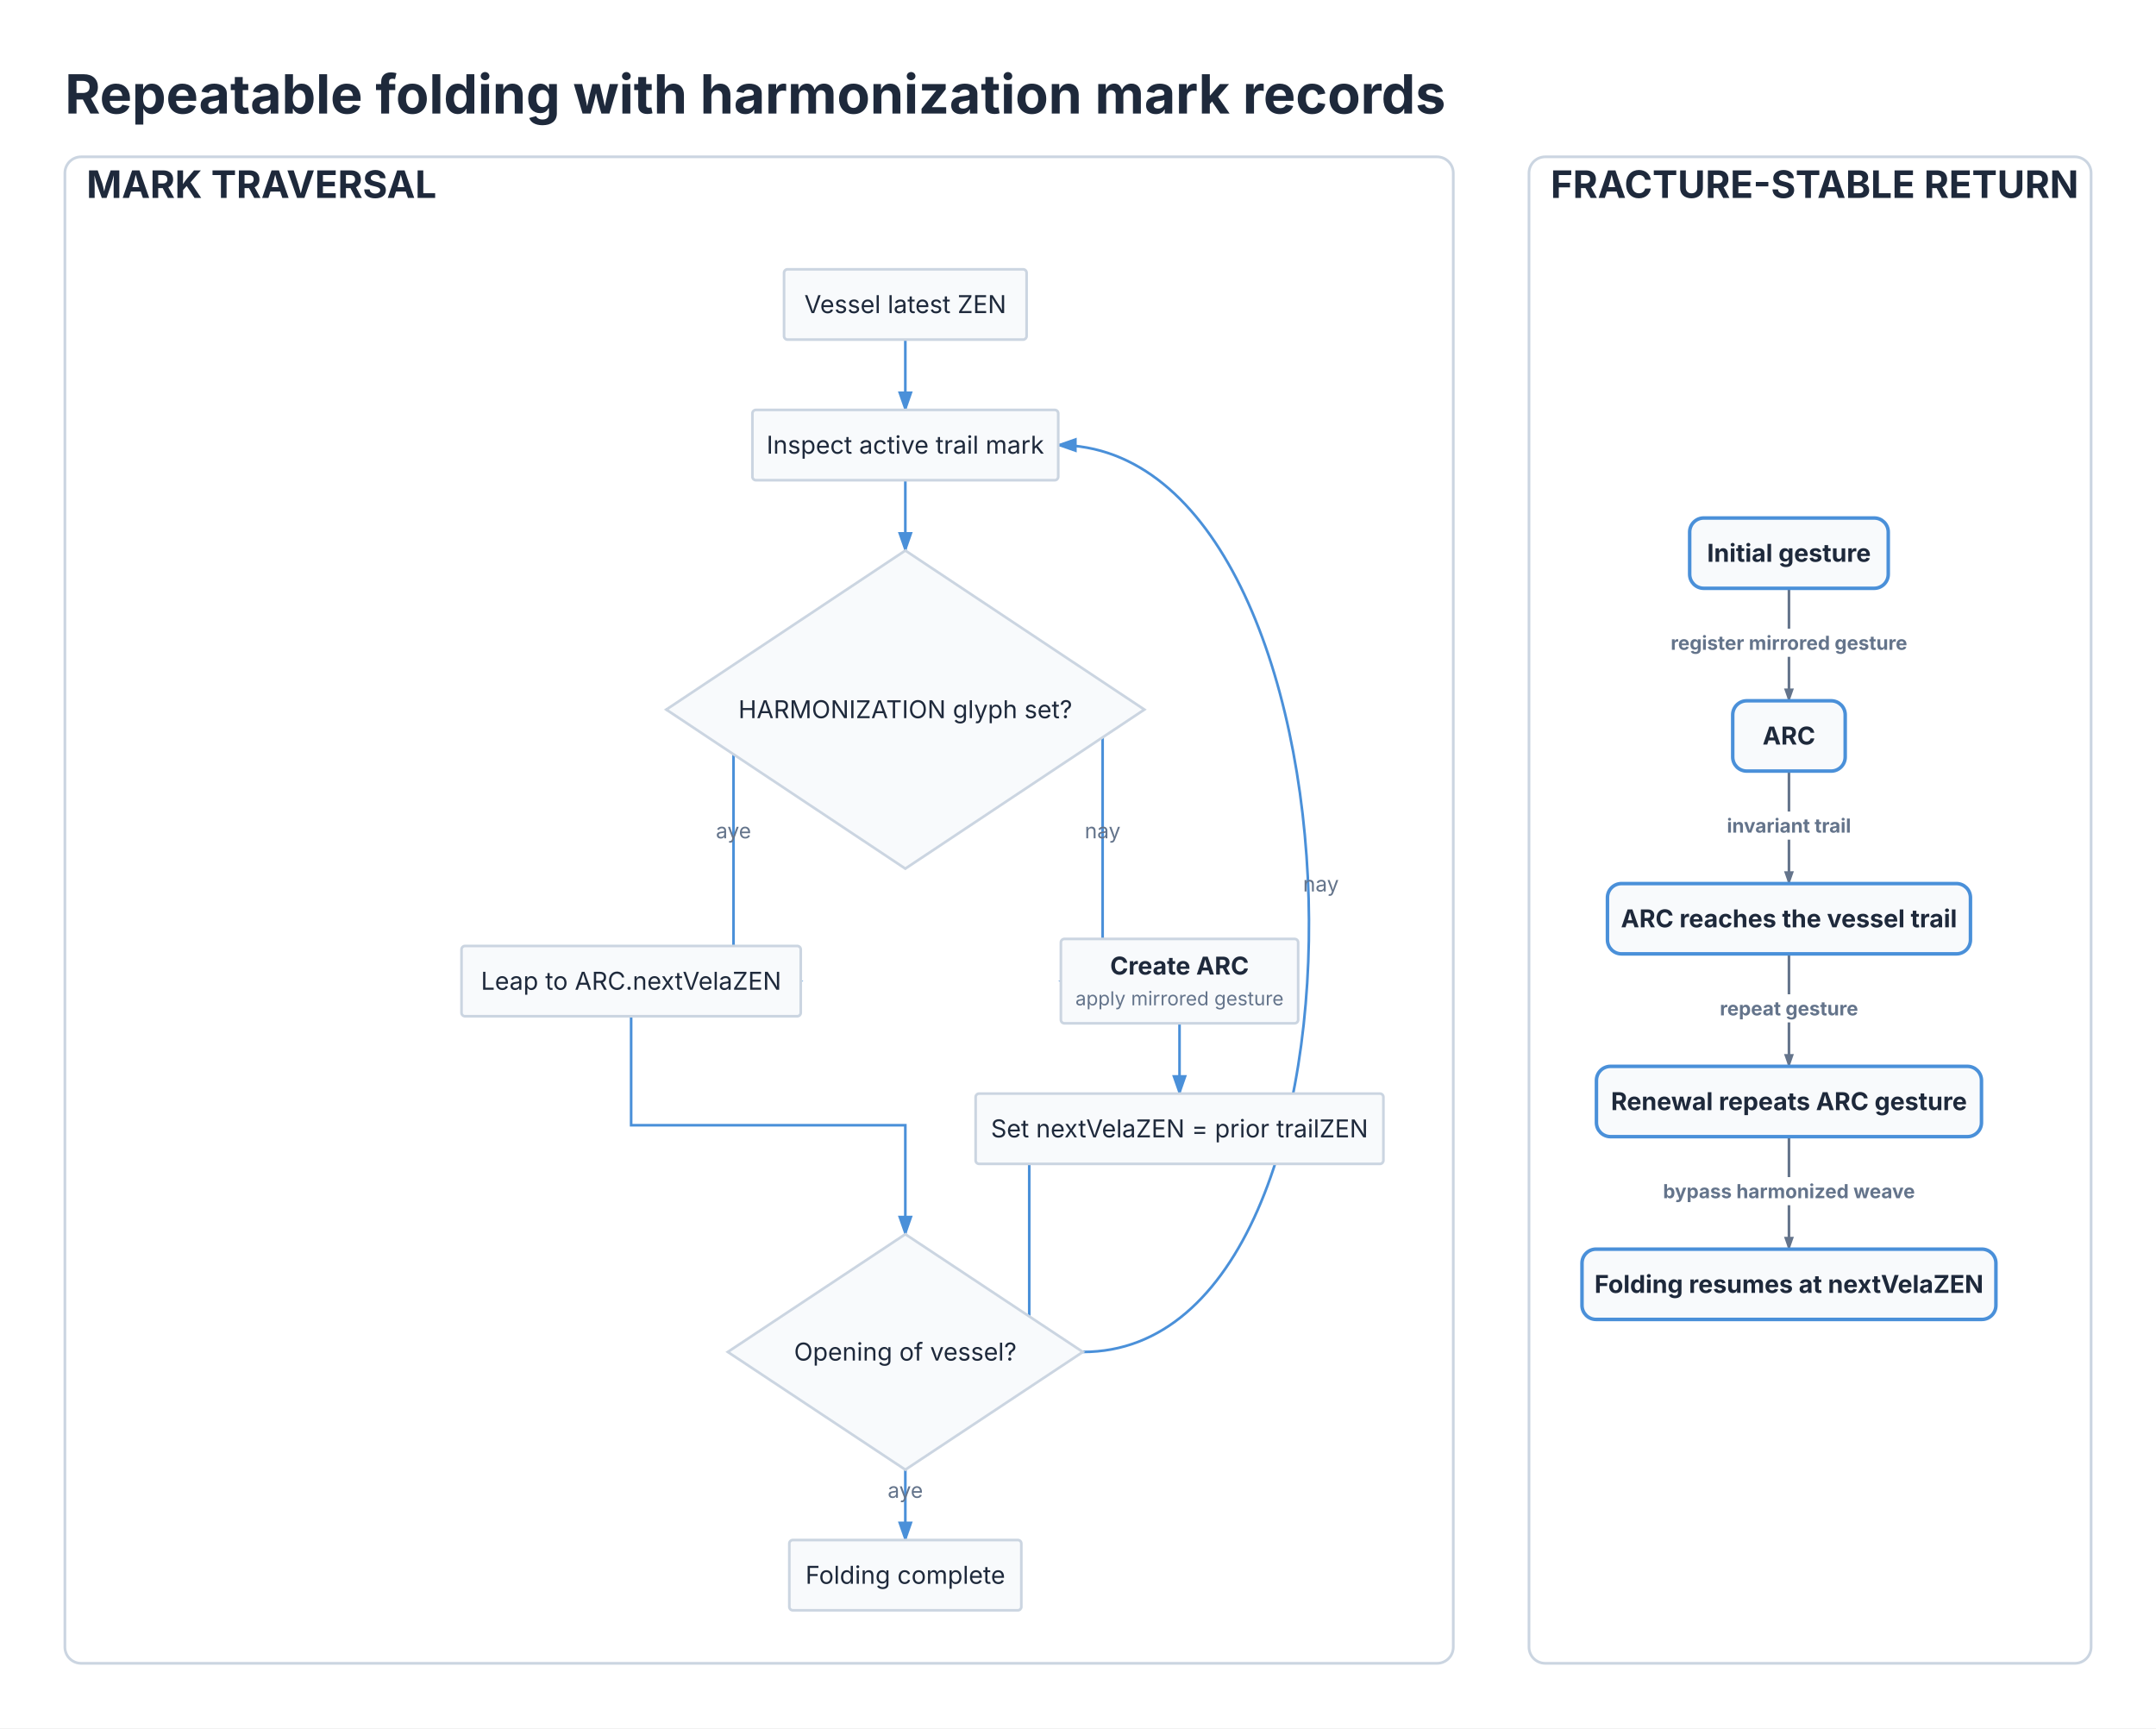
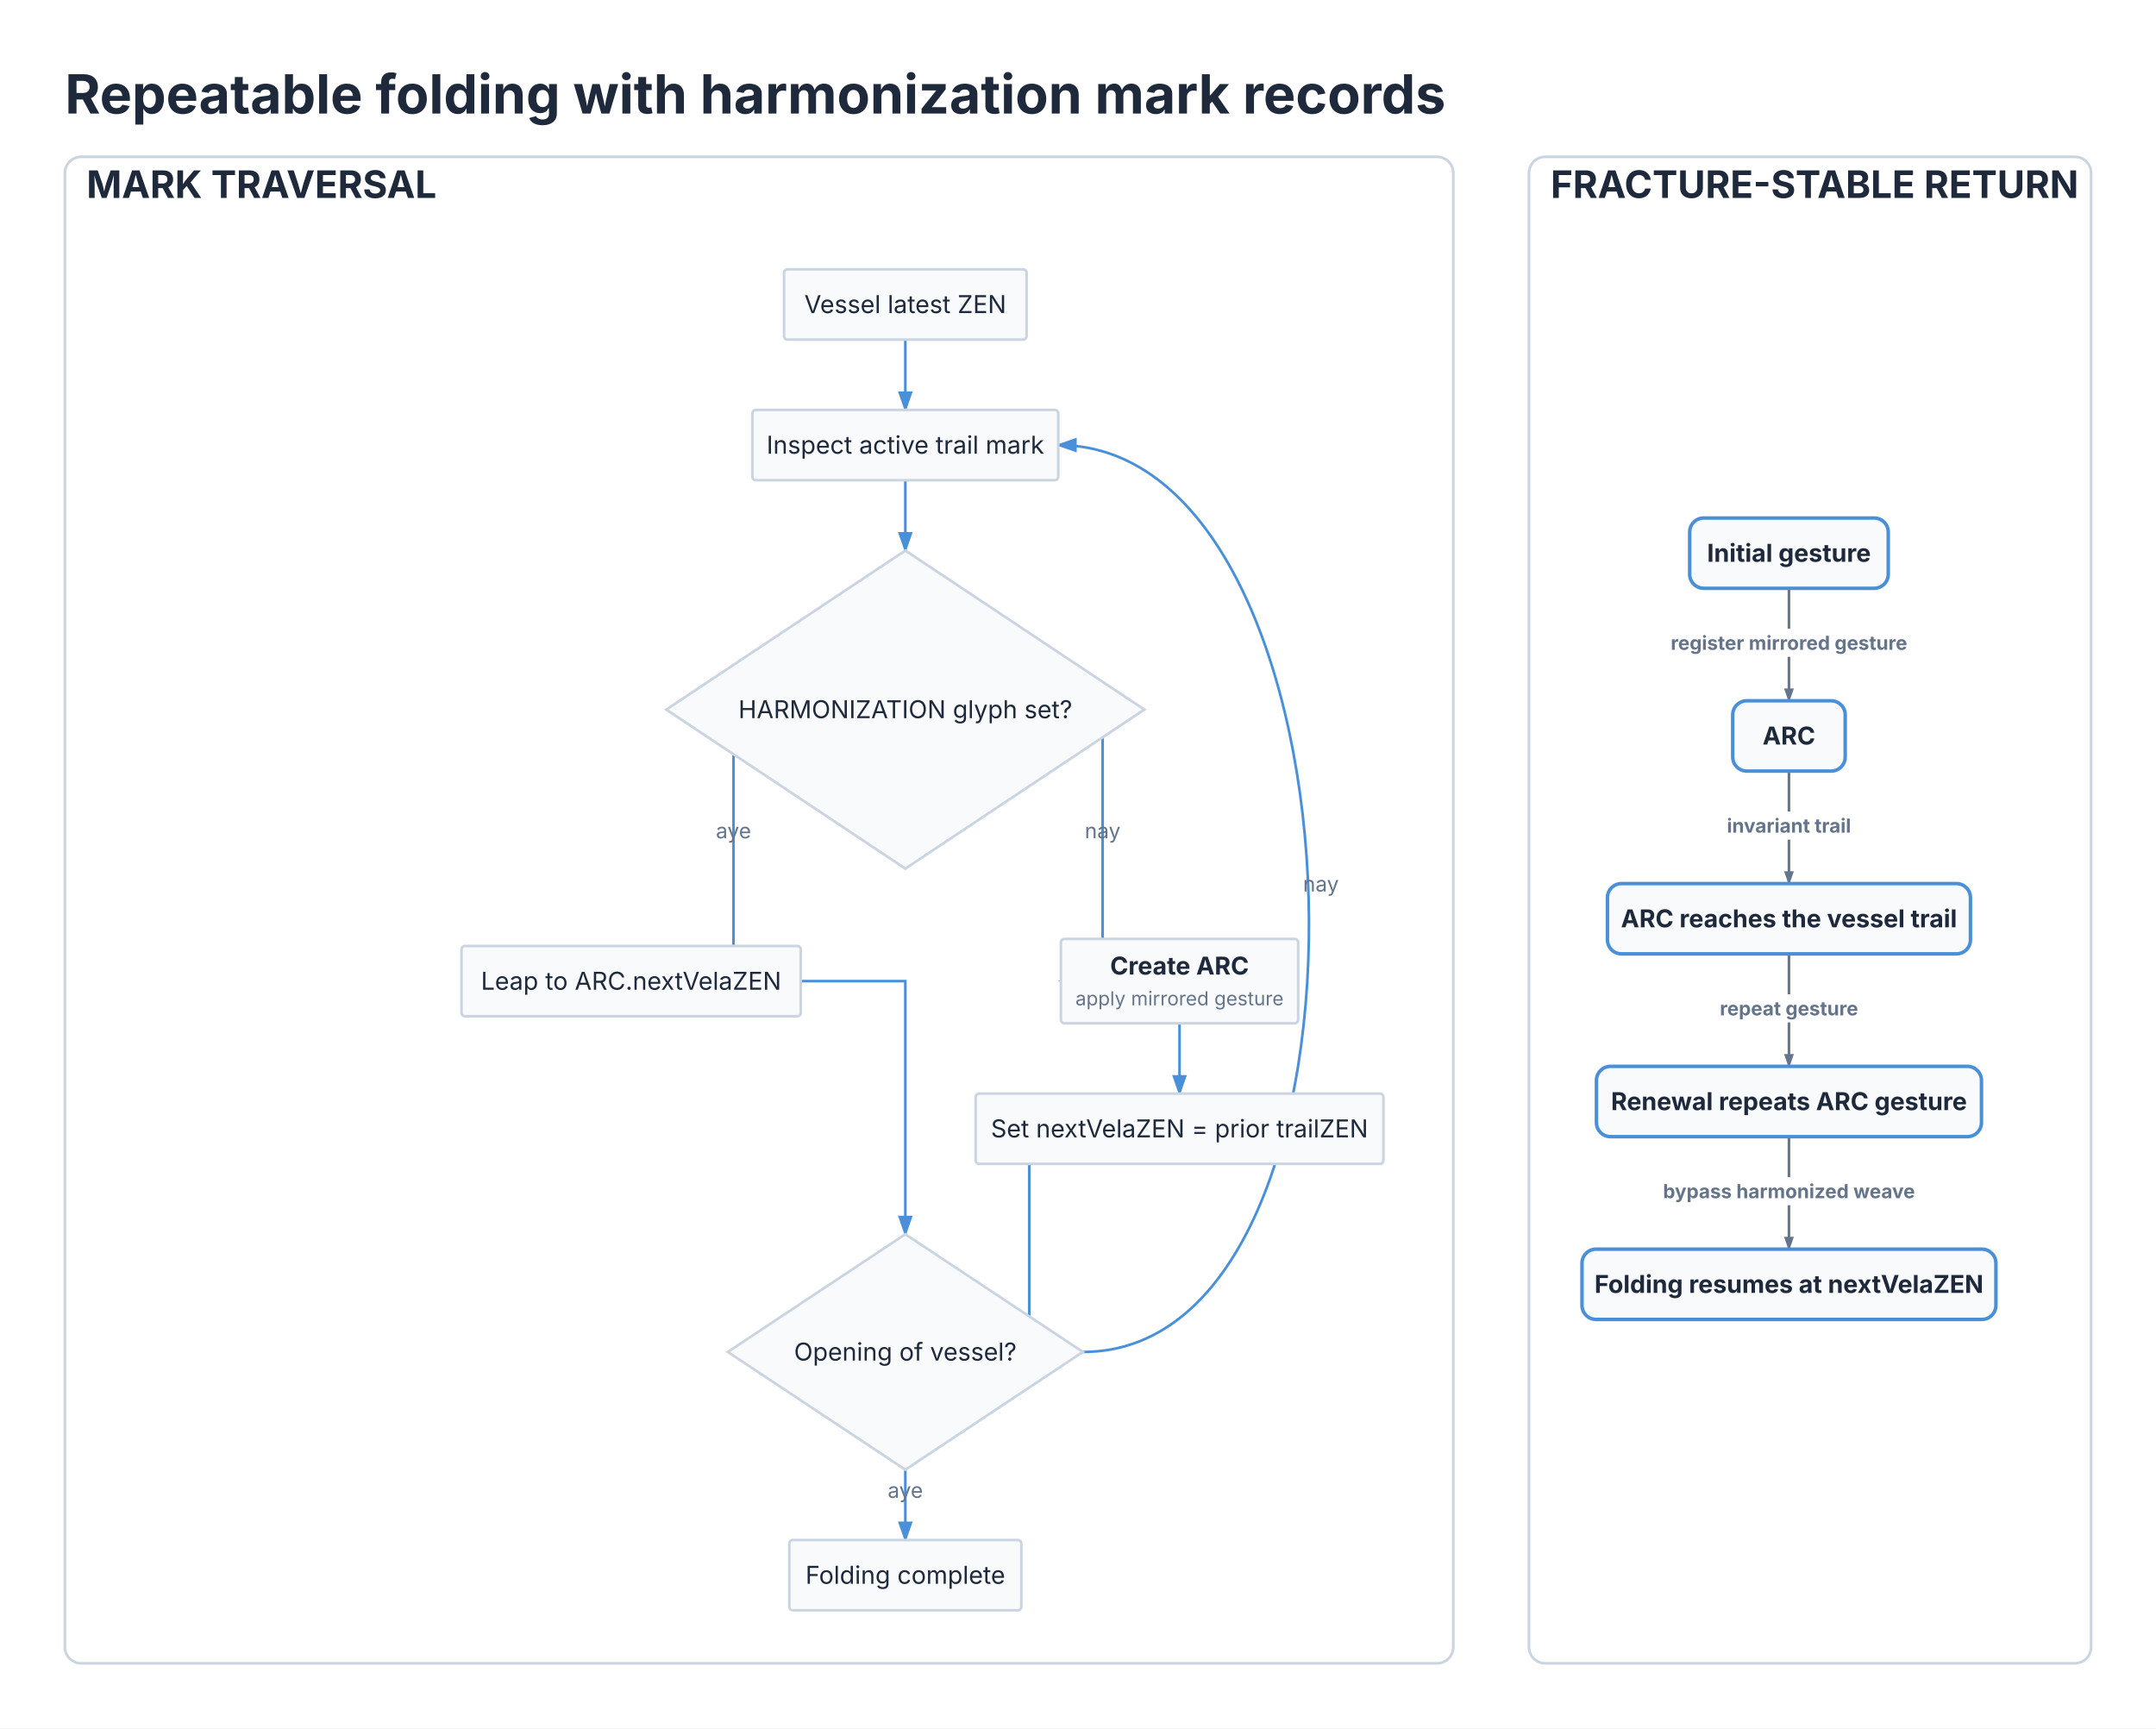
<svg xmlns="http://www.w3.org/2000/svg" viewBox="0 0 797.313 639.15" width="797.313" height="639.15">
  <defs>
    <marker id="triton-arrow" markerWidth="8" markerHeight="5.6" refX="7" refY="2.8" orient="auto">
      <polygon points="0 0, 8 2.8, 0 5.6" fill="#4A90D9" />
    </marker>
    <marker id="dsgraph-arrow" markerWidth="8" markerHeight="5.6" refX="7" refY="2.8" orient="auto" markerUnits="userSpaceOnUse">
      <polygon points="0 0, 8 2.8, 0 5.6" fill="#64748B" />
    </marker>
    <marker id="dsgraph-arrow-active" markerWidth="8" markerHeight="5.6" refX="7" refY="2.8" orient="auto" markerUnits="userSpaceOnUse">
      <polygon points="0 0, 8 2.8, 0 5.6" fill="#4A90D9" />
    </marker>
  </defs>
  <rect x="0" y="0" width="797.313" height="639.15" fill="#FFFFFF" />
  <text x="24" y="42" font-size="20" font-family="Inter, system-ui, -apple-system, sans-serif" fill="#1E293B" font-weight="bold">Repeatable folding with harmonization mark records</text>
  <rect x="24" y="58" width="513.44" height="557.15" fill="#FFFFFF" stroke="#CBD5E1" stroke-width="1" rx="6" />
  <rect x="565.44" y="58" width="207.873" height="557.15" fill="#FFFFFF" stroke="#CBD5E1" stroke-width="1" rx="6" />
  <text x="32" y="73.2" font-size="14" font-family="Inter, system-ui, -apple-system, sans-serif" fill="#1E293B" text-anchor="start" font-weight="bold">MARK TRAVERSAL</text>
  <g transform="translate(28, 84) scale(0.65)">
    <path d="M 472 64 L 472 104" stroke="#4A90D9" stroke-width="1.5" fill="none" marker-end="url(#triton-arrow)" />
    <path d="M 472 144 L 472 184" stroke="#4A90D9" stroke-width="1.5" fill="none" marker-end="url(#triton-arrow)" />
    <path d="M 336 274.5 L 374.25 274.5 L 374.25 429 L 412.5 429" stroke="#4A90D9" stroke-width="1.5" fill="none" marker-end="url(#triton-arrow)" />
    <text x="374.25" y="347.75" font-size="12" font-family="Inter, system-ui, -apple-system, sans-serif" fill="#64748B" text-anchor="middle">aye</text>
    <path d="M 608 274.5 L 584.25 274.5 L 584.25 429 L 560.5 429" stroke="#4A90D9" stroke-width="1.5" fill="none" marker-end="url(#triton-arrow)" />
    <text x="584.25" y="347.75" font-size="12" font-family="Inter, system-ui, -apple-system, sans-serif" fill="#64748B" text-anchor="middle">nay</text>
    <path d="M 628 453 L 628 493" stroke="#4A90D9" stroke-width="1.5" fill="none" marker-end="url(#triton-arrow)" />
-     <path d="M 316 449 L 316 511 L 472 511 L 472 573" stroke="#4A90D9" stroke-width="1.5" fill="none" marker-end="url(#triton-arrow)" />
+     <path d="M 412.5 429 L 472 429 L 472 573" stroke="#4A90D9" stroke-width="1.5" fill="none" marker-end="url(#triton-arrow)" />
    <path d="M 512 513 L 542.5 513 L 542.5 640 L 573 640" stroke="#4A90D9" stroke-width="1.5" fill="none" marker-end="url(#triton-arrow)" />
    <path d="M 573 640 C 753.6 640, 739.6 124, 559 124" stroke="#4A90D9" stroke-width="1.5" fill="none" marker-end="url(#triton-arrow)" />
    <text x="708.45" y="378" font-size="12" font-family="Inter, system-ui, -apple-system, sans-serif" fill="#64748B" text-anchor="middle">nay</text>
    <path d="M 472 707 L 472 747" stroke="#4A90D9" stroke-width="1.5" fill="none" marker-end="url(#triton-arrow)" />
    <text x="472" y="723" font-size="12" font-family="Inter, system-ui, -apple-system, sans-serif" fill="#64748B" text-anchor="middle">aye</text>
    <g id="start">
      <rect x="403" y="24" width="138" height="40" fill="#F8FAFC" stroke="#CBD5E1" stroke-width="1.5" rx="2" />
      <text x="472" y="48.9" font-size="14" font-family="Inter, system-ui, -apple-system, sans-serif" fill="#1E293B" text-anchor="middle">Vessel latest ZEN</text>
    </g>
    <g id="read">
      <rect x="385" y="104" width="174" height="40" fill="#F8FAFC" stroke="#CBD5E1" stroke-width="1.5" rx="2" />
      <text x="472" y="128.9" font-size="14" font-family="Inter, system-ui, -apple-system, sans-serif" fill="#1E293B" text-anchor="middle">Inspect active trail mark</text>
    </g>
    <g id="flag">
      <path d="M 472 184 L 608 274.5 L 472 365 L 336 274.5 Z" stroke="#CBD5E1" stroke-width="1.5" fill="#F8FAFC" />
      <text x="472" y="279.4" font-size="14" font-family="Inter, system-ui, -apple-system, sans-serif" fill="#1E293B" text-anchor="middle">HARMONIZATION glyph set?</text>
    </g>
    <g id="skip">
      <rect x="219.5" y="409" width="193" height="40" fill="#F8FAFC" stroke="#CBD5E1" stroke-width="1.5" rx="2" />
      <text x="316" y="433.9" font-size="14" font-family="Inter, system-ui, -apple-system, sans-serif" fill="#1E293B" text-anchor="middle">Leap to ARC.nextVelaZEN</text>
    </g>
    <g id="compensate">
      <rect x="560.5" y="405" width="135" height="48" fill="#F8FAFC" stroke="#CBD5E1" stroke-width="1.5" rx="2" />
      <text x="628" y="425.28" font-size="14" font-family="Inter, system-ui, -apple-system, sans-serif" fill="#1E293B" text-anchor="middle" font-weight="bold">Create ARC</text>
      <text x="628" y="442.78" font-size="11" font-family="Inter, system-ui, -apple-system, sans-serif" fill="#64748B" text-anchor="middle">apply mirrored gesture</text>
    </g>
    <g id="previous">
      <rect x="512" y="493" width="232" height="40" fill="#F8FAFC" stroke="#CBD5E1" stroke-width="1.5" rx="2" />
      <text x="628" y="517.9" font-size="14" font-family="Inter, system-ui, -apple-system, sans-serif" fill="#1E293B" text-anchor="middle">Set nextVelaZEN = prior trailZEN</text>
    </g>
    <g id="done">
      <path d="M 472 573 L 573 640 L 472 707 L 371 640 Z" stroke="#CBD5E1" stroke-width="1.5" fill="#F8FAFC" />
      <text x="472" y="644.9" font-size="14" font-family="Inter, system-ui, -apple-system, sans-serif" fill="#1E293B" text-anchor="middle">Opening of vessel?</text>
    </g>
    <g id="finish">
      <rect x="406" y="747" width="132" height="40" fill="#F8FAFC" stroke="#CBD5E1" stroke-width="1.5" rx="2" />
      <text x="472" y="771.9" font-size="14" font-family="Inter, system-ui, -apple-system, sans-serif" fill="#1E293B" text-anchor="middle">Folding complete</text>
    </g>
  </g>
  <text x="573.44" y="73.2" font-size="14" font-family="Inter, system-ui, -apple-system, sans-serif" fill="#1E293B" text-anchor="start" font-weight="bold">FRACTURE-STABLE RETURN</text>
  <g transform="translate(569.44, 175.975) scale(0.65)">
    <path d="M 141.75 64 L 141.75 128" stroke="#64748B" stroke-width="1.5" fill="none" marker-end="url(#dsgraph-arrow)" />
    <path d="M 141.75 168 L 141.75 232" stroke="#64748B" stroke-width="1.5" fill="none" marker-end="url(#dsgraph-arrow)" />
    <path d="M 141.75 272 L 141.75 336" stroke="#64748B" stroke-width="1.5" fill="none" marker-end="url(#dsgraph-arrow)" />
    <path d="M 141.75 376 L 141.75 440" stroke="#64748B" stroke-width="1.5" fill="none" marker-end="url(#dsgraph-arrow)" />
    <rect x="76.776" y="87" width="129.945" height="16" fill="#FFFFFF" stroke="#FFFFFF" stroke-width="0" rx="3" />
    <text x="141.748" y="99" font-size="11" font-family="Inter, system-ui, -apple-system, sans-serif" fill="#64748B" text-anchor="middle" font-weight="bold">register mirrored gesture</text>
    <rect x="105.903" y="191" width="71.691" height="16" fill="#FFFFFF" stroke="#FFFFFF" stroke-width="0" rx="3" />
    <text x="141.748" y="203" font-size="11" font-family="Inter, system-ui, -apple-system, sans-serif" fill="#64748B" text-anchor="middle" font-weight="bold">invariant trail</text>
    <rect x="101.58" y="295" width="80.337" height="16" fill="#FFFFFF" stroke="#FFFFFF" stroke-width="0" rx="3" />
    <text x="141.748" y="307" font-size="11" font-family="Inter, system-ui, -apple-system, sans-serif" fill="#64748B" text-anchor="middle" font-weight="bold">repeat gesture</text>
    <rect x="72.496" y="399" width="138.505" height="16" fill="#FFFFFF" stroke="#FFFFFF" stroke-width="0" rx="3" />
    <text x="141.748" y="411" font-size="11" font-family="Inter, system-ui, -apple-system, sans-serif" fill="#64748B" text-anchor="middle" font-weight="bold">bypass harmonized weave</text>
    <rect x="85.256" y="24" width="112.984" height="40" fill="#F8FAFC" stroke="#4A90D9" stroke-width="2" rx="8" />
    <text x="141.748" y="48.9" font-size="14" font-family="Inter, system-ui, -apple-system, sans-serif" fill="#1E293B" text-anchor="middle" font-weight="bold">Initial gesture</text>
    <rect x="109.748" y="128" width="64" height="40" fill="#F8FAFC" stroke="#4A90D9" stroke-width="2" rx="8" />
    <text x="141.748" y="152.9" font-size="14" font-family="Inter, system-ui, -apple-system, sans-serif" fill="#1E293B" text-anchor="middle" font-weight="bold">ARC</text>
    <rect x="38.484" y="232" width="206.528" height="40" fill="#F8FAFC" stroke="#4A90D9" stroke-width="2" rx="8" />
    <text x="141.748" y="256.9" font-size="14" font-family="Inter, system-ui, -apple-system, sans-serif" fill="#1E293B" text-anchor="middle" font-weight="bold">ARC reaches the vessel trail</text>
    <rect x="32.216" y="336" width="219.065" height="40" fill="#F8FAFC" stroke="#4A90D9" stroke-width="2" rx="8" />
    <text x="141.748" y="360.9" font-size="14" font-family="Inter, system-ui, -apple-system, sans-serif" fill="#1E293B" text-anchor="middle" font-weight="bold">Renewal repeats ARC gesture</text>
    <rect x="24" y="440" width="235.497" height="40" fill="#F8FAFC" stroke="#4A90D9" stroke-width="2" rx="8" />
    <text x="141.748" y="464.9" font-size="14" font-family="Inter, system-ui, -apple-system, sans-serif" fill="#1E293B" text-anchor="middle" font-weight="bold">Folding resumes at nextVelaZEN</text>
  </g>
</svg>
